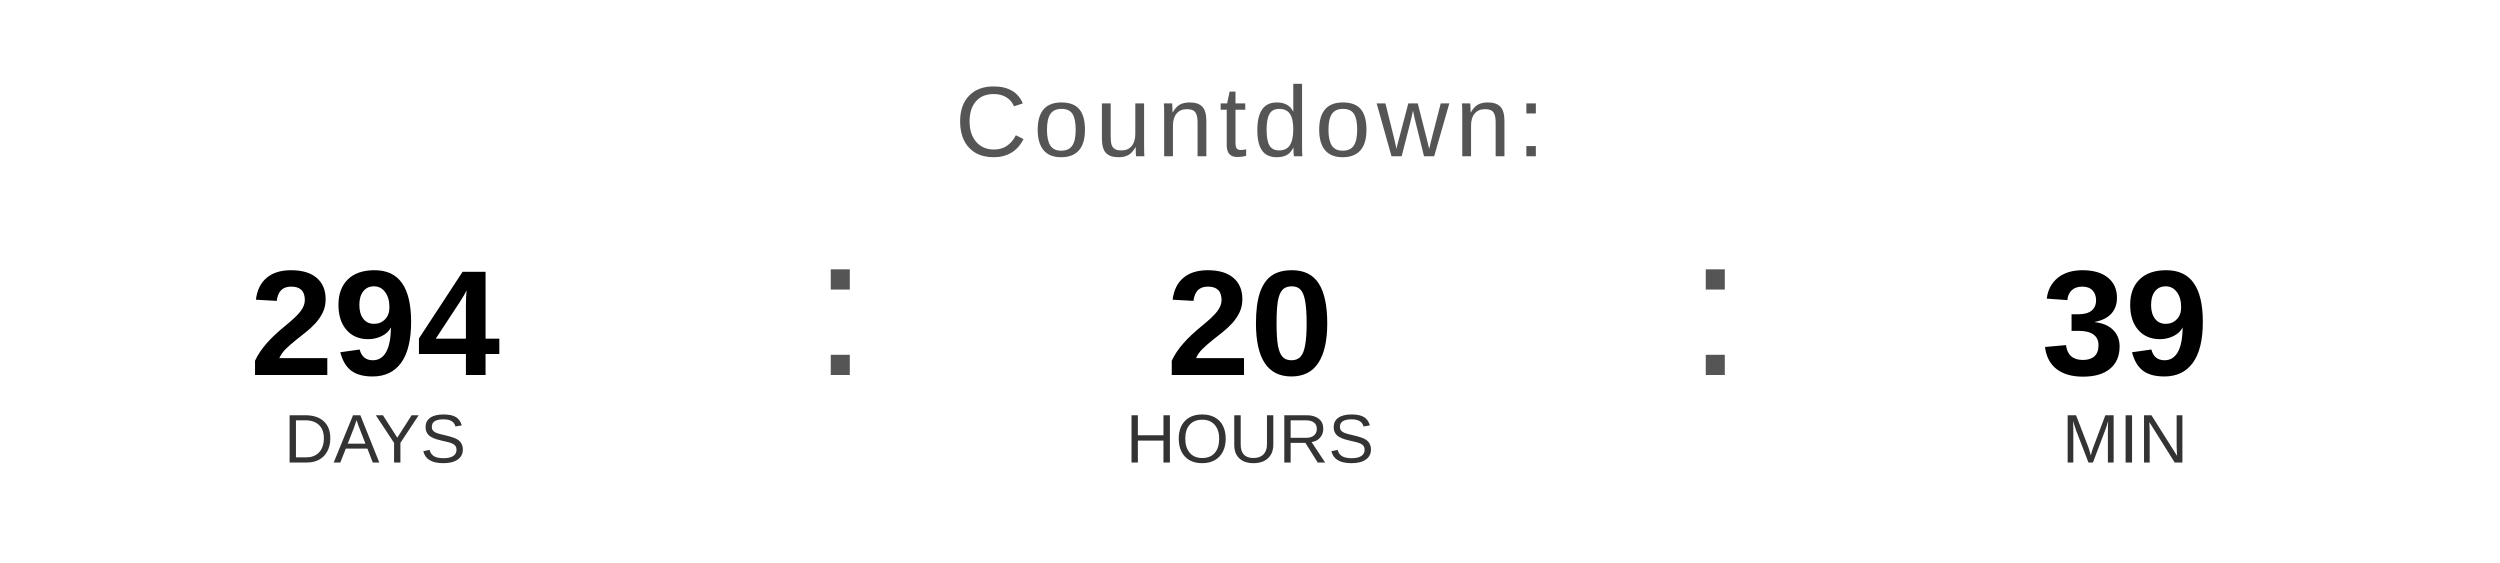
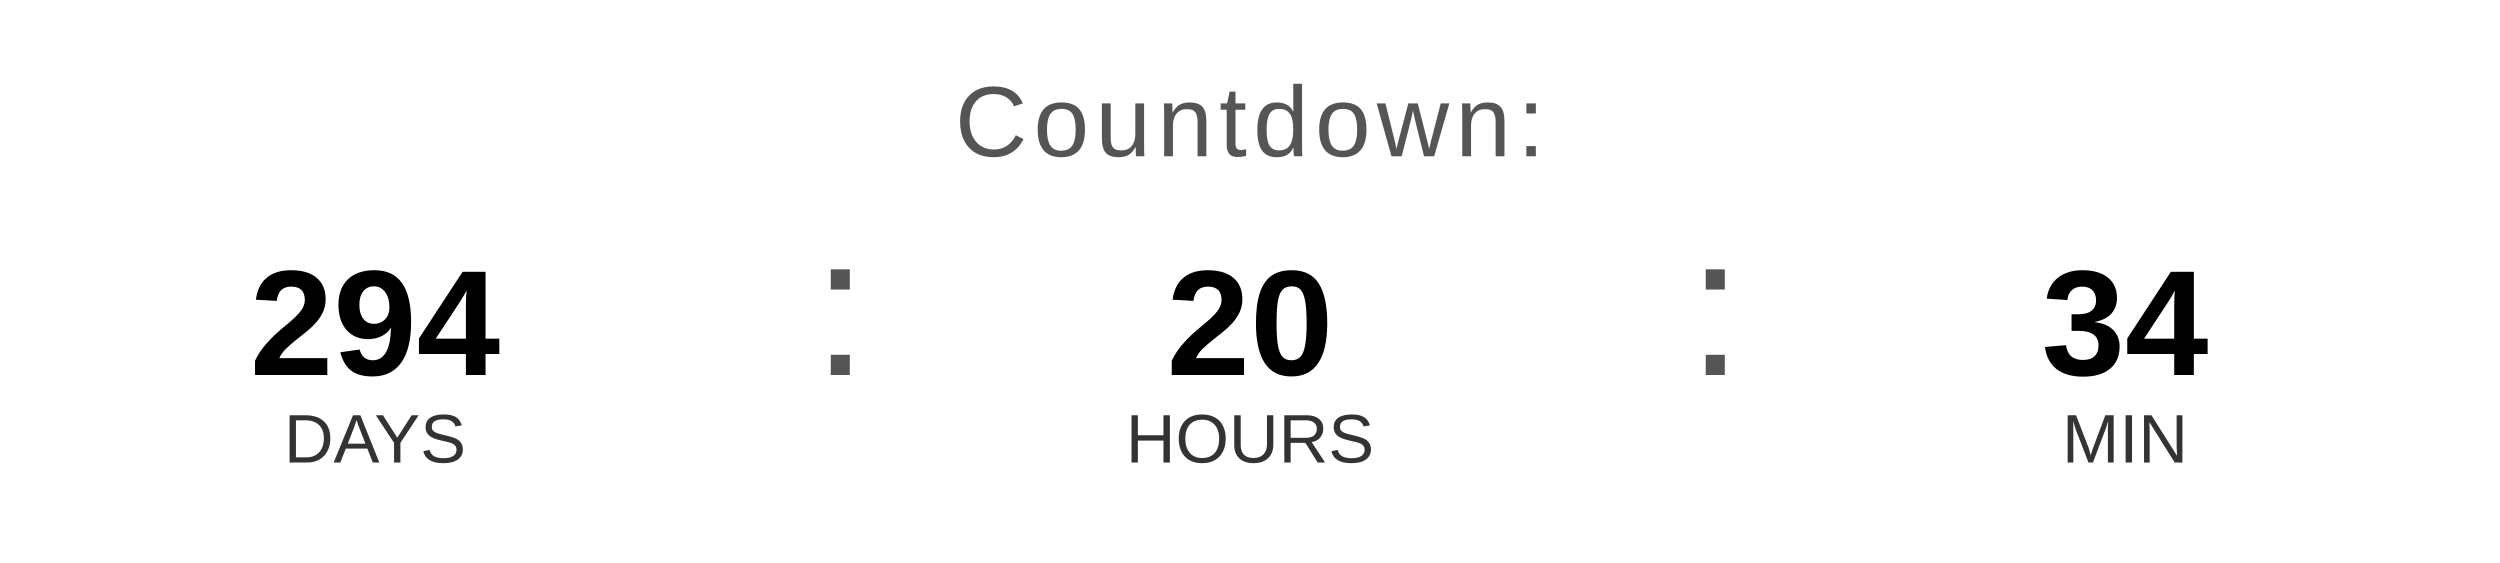
<svg xmlns="http://www.w3.org/2000/svg" width="400" height="90" viewBox="0 0 400 90">
  <text x="200" y="25" font-family="Arial, Helvetica, sans-serif" font-size="16" fill="#555555" text-anchor="middle" letter-spacing="1">
    Countdown:
  </text>
  <text x="60" y="60" font-family="Arial, Helvetica, sans-serif" font-size="24" font-weight="bold" fill="#000000" text-anchor="middle">294</text>
  <text x="60" y="74" font-family="Arial, Helvetica, sans-serif" font-size="11" fill="#333333" text-anchor="middle">DAYS</text>
  <text x="130" y="60" font-family="Arial, sans-serif" font-size="32" fill="#555555">:</text>
  <text x="200" y="60" font-family="Arial, Helvetica, sans-serif" font-size="24" font-weight="bold" fill="#000000" text-anchor="middle">20</text>
  <text x="200" y="74" font-family="Arial, Helvetica, sans-serif" font-size="11" fill="#333333" text-anchor="middle">HOURS</text>
  <text x="270" y="60" font-family="Arial, sans-serif" font-size="32" fill="#555555">:</text>
-   <text x="340" y="60" font-family="Arial, Helvetica, sans-serif" font-size="24" font-weight="bold" fill="#000000" text-anchor="middle">39</text>
+   <text x="340" y="60" font-family="Arial, Helvetica, sans-serif" font-size="24" font-weight="bold" fill="#000000" text-anchor="middle">34</text>
  <text x="340" y="74" font-family="Arial, Helvetica, sans-serif" font-size="11" fill="#333333" text-anchor="middle">MIN</text>
</svg>
